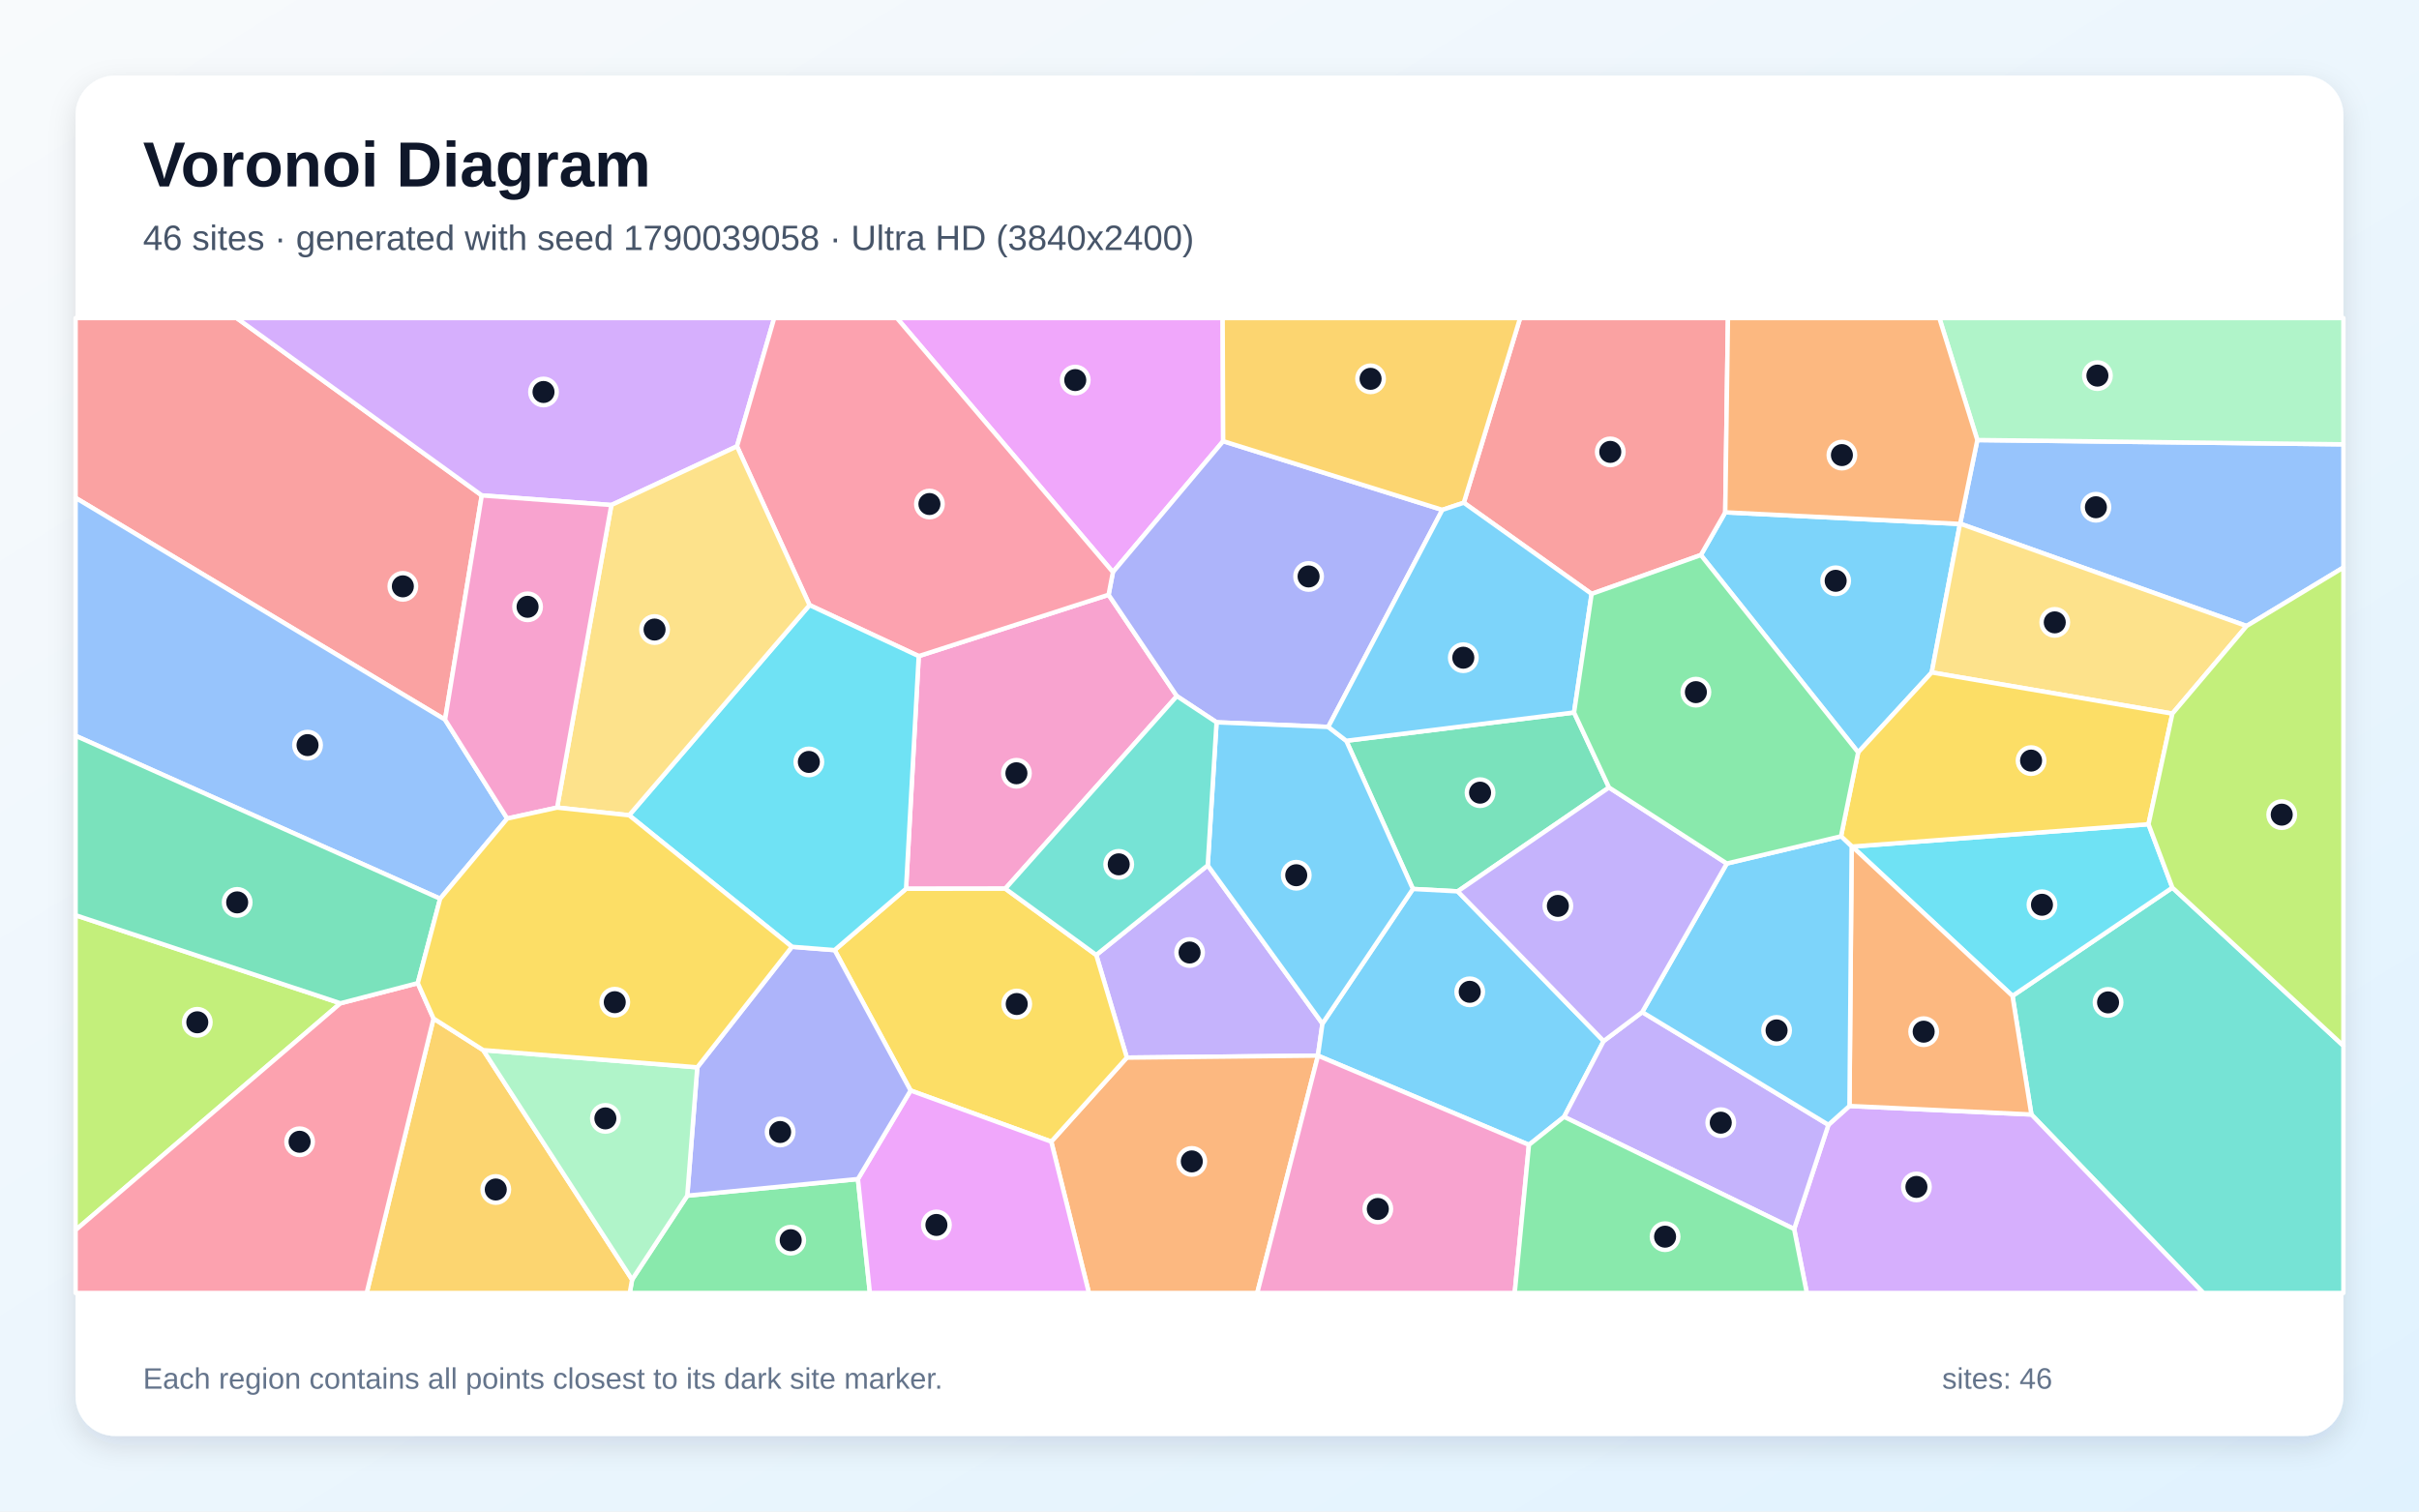
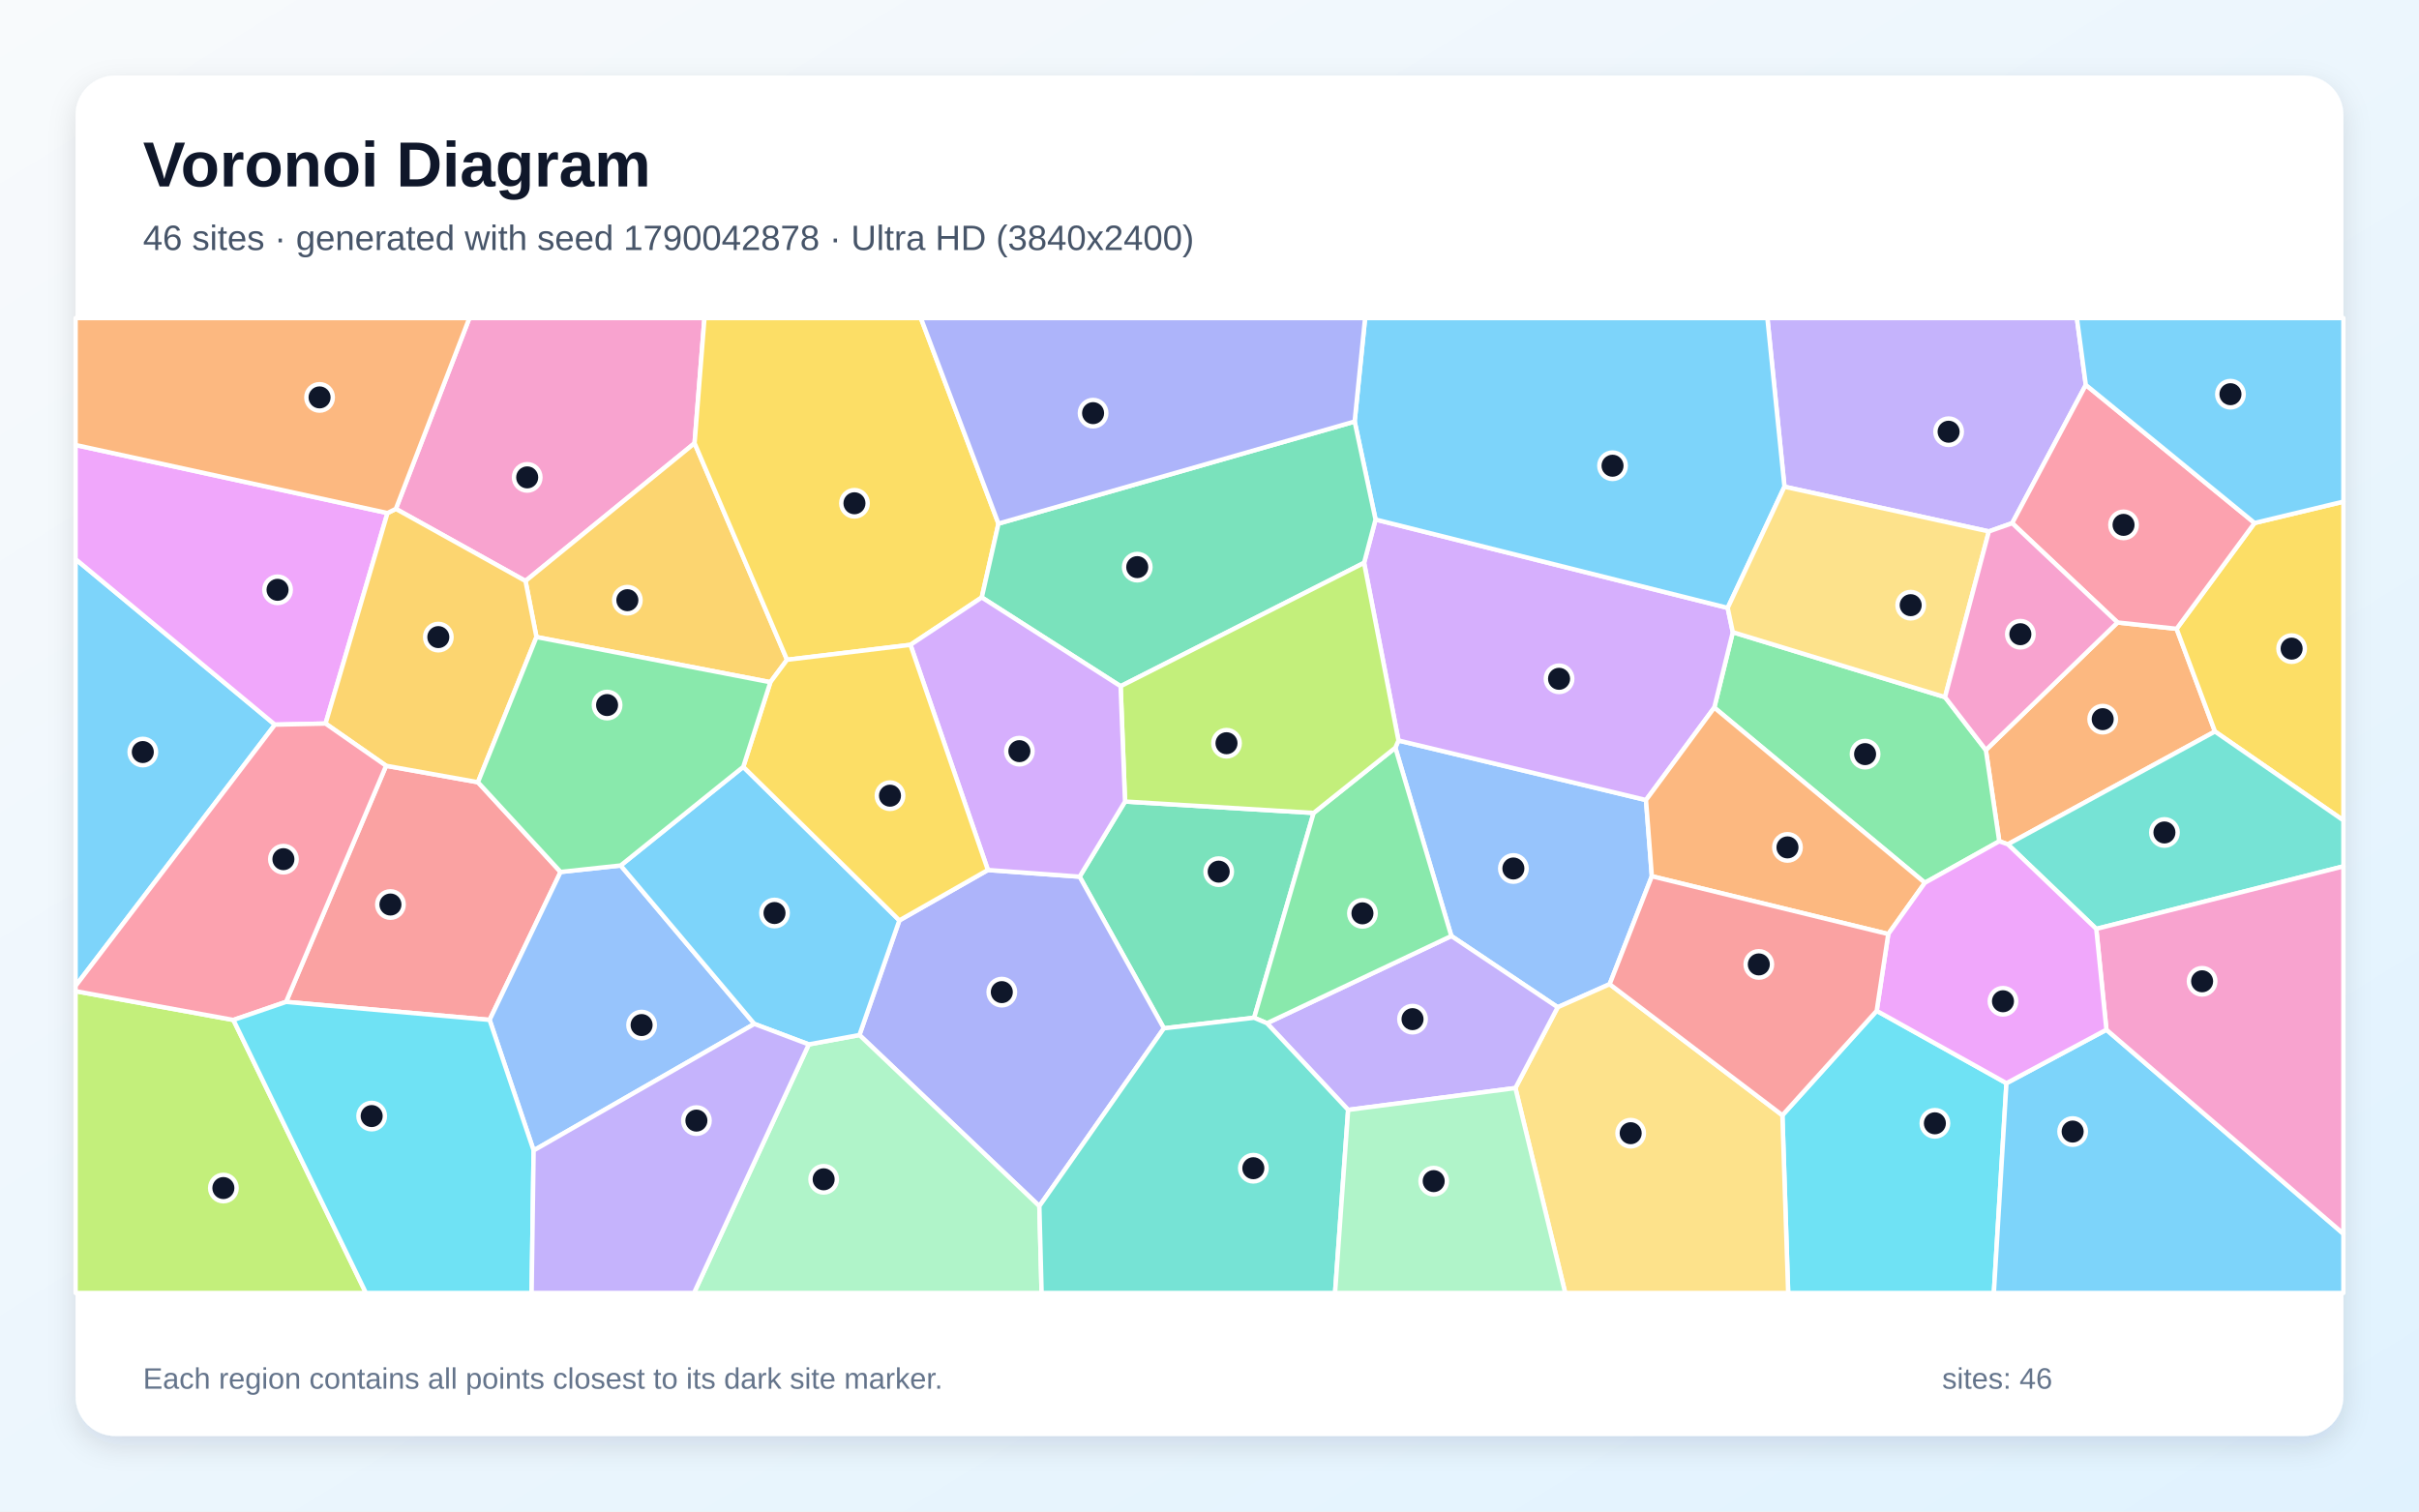
<svg xmlns="http://www.w3.org/2000/svg" width="3840" height="2400" viewBox="0 0 3840 2400" role="img" aria-labelledby="title description">
  <defs>
    <linearGradient id="background" x1="0" y1="0" x2="1" y2="1">
      <stop stop-color="#F8FAFC" />
      <stop offset="1" stop-color="#E0F2FE" />
    </linearGradient>
    <filter id="shadow" x="-5%" y="-5%" width="110%" height="110%">
      <feDropShadow dx="0" dy="15" stdDeviation="22" flood-color="#0F172A" flood-opacity=".12" />
    </filter>
  </defs>
  <rect width="3840" height="2400" fill="url(#background)" />
  <rect x="120" y="120" width="3600" height="2160" rx="63" fill="#FFFFFF" filter="url(#shadow)" />
  <g font-family="Arial, sans-serif">
    <text x="227" y="296" font-size="101" font-weight="700" fill="#0F172A">Voronoi Diagram</text>
-     <text x="227" y="397" font-size="56" fill="#475569">46 sites · generated with seed 1790039058 · Ultra HD (3840x2400)</text>
+     <text x="227" y="397" font-size="56" fill="#475569">46 sites · generated with seed 1790042878 · Ultra HD (3840x2400)</text>
  </g>
  <g stroke="#FFFFFF" stroke-width="7" stroke-linejoin="round">
-     <polygon points="3111.3,831.9 3066.5,1067.7 2949.7,1194.6 2700.0,881.3 2738.7,813.5" fill="#38BDF8" fill-opacity="0.65" />
-     <polygon points="1917.2,1374.0 2099.3,1625.3 2092.1,1676.1 1788.8,1679.3 1740.2,1516.3" fill="#A78BFA" fill-opacity="0.65" />
-     <polygon points="1595.9,1411.0 1438.3,1411.2 1458.4,1041.8 1759.8,944.4 1868.2,1105.3" fill="#F472B6" fill-opacity="0.65" />
-     <polygon points="1668.8,1812.7 1788.8,1679.3 2092.1,1676.1 2092.2,1676.2 1995.8,2053.0 1728.6,2053.0" fill="#FB923C" fill-opacity="0.65" />
-     <polygon points="1445.5,1731.5 1324.9,1508.6 1438.3,1411.2 1595.9,1411.0 1740.2,1516.3 1788.8,1679.3 1668.8,1812.7" fill="#FACC15" fill-opacity="0.65" />
-     <polygon points="1003.4,2031.8 1091.0,1898.5 1361.9,1872.1 1380.9,2053.0 999.7,2053.0" fill="#4ADE80" fill-opacity="0.65" />
-     <polygon points="3224.7,1769.6 3194.7,1581.3 3448.5,1409.4 3720.0,1660.5 3720.0,2053.0 3497.6,2053.0" fill="#2DD4BF" fill-opacity="0.65" />
-     <polygon points="3566.3,994.0 3111.6,831.5 3138.9,698.7 3720.0,705.5 3720.0,901.1" fill="#60A5FA" fill-opacity="0.65" />
-     <polygon points="1941.7,700.5 1766.7,908.4 1423.8,505.0 1940.9,505.0" fill="#E879F9" fill-opacity="0.65" />
-     <polygon points="2554.2,1250.4 2314.0,1415.3 2242.9,1411.5 2137.1,1176.2 2498.7,1131.3" fill="#34D399" fill-opacity="0.65" />
-     <polygon points="706.5,1142.7 120.0,790.5 120.0,505.0 375.7,505.0 764.8,786.6" fill="#F87171" fill-opacity="0.65" />
-     <polygon points="2289.6,809.6 2108.5,1154.2 1931.2,1146.9 1868.2,1105.3 1759.8,944.4 1766.7,908.4 1941.7,700.5" fill="#818CF8" fill-opacity="0.65" />
-     <polygon points="688.2,1617.2 767.1,1667.4 1003.4,2031.8 999.7,2053.0 582.1,2053.0" fill="#FBBF24" fill-opacity="0.65" />
-     <polygon points="540.4,1593.0 120.0,1953.1 120.0,1453.2" fill="#A3E635" fill-opacity="0.65" />
-     <polygon points="2848.1,1951.5 2902.5,1786.0 2935.9,1756.1 3224.7,1769.6 3497.6,2053.0 2868.2,2053.0" fill="#C084FC" fill-opacity="0.65" />
-     <polygon points="120.0,1953.1 540.4,1593.0 663.2,1561.0 688.2,1617.2 582.1,2053.0 120.0,2053.0" fill="#FB7185" fill-opacity="0.65" />
-     <polygon points="3410.6,1308.7 3448.5,1409.4 3194.7,1581.3 2940.3,1344.2" fill="#22D3EE" fill-opacity="0.65" />
-     <polygon points="3138.9,698.7 3078.6,505.0 3720.0,505.0 3720.0,705.5" fill="#86EFAC" fill-opacity="0.65" />
-     <polygon points="3448.5,1133.1 3066.5,1067.7 3111.3,831.9 3111.6,831.5 3566.3,994.0" fill="#FCD34D" fill-opacity="0.65" />
-     <polygon points="2427.1,1817.8 2092.2,1676.2 2092.1,1676.1 2099.3,1625.3 2242.9,1411.5 2314.0,1415.3 2545.7,1653.0 2482.9,1773.3" fill="#38BDF8" fill-opacity="0.65" />
-     <polygon points="1931.2,1146.9 2108.5,1154.2 2137.1,1176.2 2242.9,1411.5 2099.3,1625.3 1917.2,1374.0" fill="#38BDF8" fill-opacity="0.65" />
-     <polygon points="2482.9,1773.3 2545.7,1653.0 2606.9,1607.0 2902.5,1786.0 2848.1,1951.5" fill="#A78BFA" fill-opacity="0.65" />
-     <polygon points="2092.2,1676.2 2427.1,1817.8 2404.5,2053.0 1995.8,2053.0" fill="#F472B6" fill-opacity="0.65" />
-     <polygon points="2935.9,1756.1 2939.4,1343.9 2940.3,1344.2 3194.7,1581.3 3224.7,1769.6" fill="#FB923C" fill-opacity="0.65" />
-     <polygon points="3410.6,1308.7 2940.3,1344.2 2939.4,1343.9 2922.5,1327.9 2949.7,1194.6 3066.5,1067.7 3448.5,1133.1" fill="#FACC15" fill-opacity="0.65" />
-     <polygon points="2427.1,1817.8 2482.9,1773.3 2848.1,1951.5 2868.2,2053.0 2404.5,2053.0" fill="#4ADE80" fill-opacity="0.65" />
-     <polygon points="1595.9,1411.0 1868.2,1105.3 1931.2,1146.9 1917.2,1374.0 1740.2,1516.3" fill="#2DD4BF" fill-opacity="0.65" />
-     <polygon points="805.2,1299.7 698.7,1427.0 120.0,1168.3 120.0,790.5 706.5,1142.7" fill="#60A5FA" fill-opacity="0.65" />
-     <polygon points="1361.9,1872.1 1445.5,1731.5 1668.8,1812.7 1728.6,2053.0 1380.9,2053.0" fill="#E879F9" fill-opacity="0.65" />
-     <polygon points="663.2,1561.0 540.4,1593.0 120.0,1453.2 120.0,1168.3 698.7,1427.0" fill="#34D399" fill-opacity="0.65" />
-     <polygon points="2526.6,943.0 2323.7,798.2 2413.1,505.0 2743.0,505.0 2738.7,813.5 2700.0,881.3" fill="#F87171" fill-opacity="0.65" />
-     <polygon points="1361.9,1872.1 1091.0,1898.5 1106.9,1694.7 1257.1,1503.3 1324.9,1508.6 1445.5,1731.5" fill="#818CF8" fill-opacity="0.65" />
-     <polygon points="2323.7,798.2 2289.6,809.6 1941.7,700.5 1940.9,505.0 2413.1,505.0" fill="#FBBF24" fill-opacity="0.65" />
-     <polygon points="3448.5,1409.4 3410.6,1308.7 3448.5,1133.1 3566.3,994.0 3720.0,901.1 3720.0,1660.5" fill="#A3E635" fill-opacity="0.65" />
-     <polygon points="1169.9,708.7 970.5,801.9 764.8,786.6 375.7,505.0 1229.0,505.0" fill="#C084FC" fill-opacity="0.65" />
-     <polygon points="1766.7,908.4 1759.8,944.4 1458.4,1041.8 1285.1,960.8 1169.9,708.7 1229.0,505.0 1423.8,505.0" fill="#FB7185" fill-opacity="0.65" />
-     <polygon points="1257.1,1503.3 998.7,1294.5 1285.1,960.8 1458.4,1041.8 1438.3,1411.2 1324.9,1508.6" fill="#22D3EE" fill-opacity="0.65" />
-     <polygon points="767.1,1667.4 1106.9,1694.7 1091.0,1898.5 1003.4,2031.8" fill="#86EFAC" fill-opacity="0.65" />
-     <polygon points="998.7,1294.5 884.4,1282.3 970.5,801.9 1169.9,708.7 1285.1,960.8" fill="#FCD34D" fill-opacity="0.65" />
-     <polygon points="2606.9,1607.0 2741.2,1371.1 2922.5,1327.9 2939.4,1343.9 2935.9,1756.1 2902.5,1786.0" fill="#38BDF8" fill-opacity="0.65" />
-     <polygon points="2498.7,1131.3 2137.1,1176.2 2108.5,1154.2 2289.6,809.6 2323.7,798.2 2526.6,943.0" fill="#38BDF8" fill-opacity="0.65" />
-     <polygon points="2741.2,1371.1 2606.9,1607.0 2545.7,1653.0 2314.0,1415.3 2554.2,1250.4" fill="#A78BFA" fill-opacity="0.65" />
-     <polygon points="884.4,1282.3 805.2,1299.7 706.5,1142.7 764.8,786.6 970.5,801.9" fill="#F472B6" fill-opacity="0.65" />
-     <polygon points="3138.9,698.7 3111.6,831.5 3111.3,831.9 2738.7,813.5 2743.0,505.0 3078.6,505.0" fill="#FB923C" fill-opacity="0.65" />
-     <polygon points="884.4,1282.3 998.7,1294.5 1257.1,1503.3 1106.9,1694.7 767.1,1667.4 688.2,1617.2 663.2,1561.0 698.7,1427.0 805.2,1299.7" fill="#FACC15" fill-opacity="0.65" />
-     <polygon points="2922.5,1327.9 2741.2,1371.1 2554.2,1250.4 2498.7,1131.3 2526.6,943.0 2700.0,881.3 2949.7,1194.6" fill="#4ADE80" fill-opacity="0.65" />
+     <polygon points="120.0,1565.4 120.0,887.8 436.4,1150.6" fill="#38BDF8" fill-opacity="0.65" />
+     <polygon points="3311.1,611.2 3194.2,830.7 3157.2,843.8 2832.7,772.8 2805.6,505.0 3296.9,505.0" fill="#A78BFA" fill-opacity="0.65" />
+     <polygon points="1102.6,703.7 834.2,922.5 628.4,808.0 745.1,505.0 1118.3,505.0" fill="#F472B6" fill-opacity="0.65" />
+     <polygon points="3187.3,1340.6 3173.7,1335.8 3152.4,1190.9 3361.4,988.4 3455.2,998.4 3516.1,1161.5" fill="#FB923C" fill-opacity="0.65" />
+     <polygon points="3516.1,1161.5 3455.2,998.4 3579.0,830.4 3720.0,796.5 3720.0,1302.6" fill="#FACC15" fill-opacity="0.65" />
+     <polygon points="3055.6,1401.7 2721.3,1123.5 2750.7,1003.8 3087.6,1106.9 3152.4,1190.9 3173.7,1335.8" fill="#4ADE80" fill-opacity="0.65" />
+     <polygon points="3327.7,1474.9 3187.3,1340.6 3516.1,1161.5 3720.0,1302.6 3720.0,1375.6" fill="#2DD4BF" fill-opacity="0.65" />
+     <polygon points="2622.2,1391.3 2555.2,1562.7 2472.7,1599.3 2303.9,1486.2 2215.0,1187.2 2220.0,1175.8 2612.9,1270.3" fill="#60A5FA" fill-opacity="0.65" />
+     <polygon points="615.1,814.6 516.8,1148.9 436.4,1150.6 120.0,887.8 120.0,706.6" fill="#E879F9" fill-opacity="0.65" />
+     <polygon points="1785.9,1272.7 2085.3,1290.8 1990.9,1616.0 1847.6,1632.8 1713.8,1392.0" fill="#34D399" fill-opacity="0.65" />
+     <polygon points="889.9,1384.5 777.2,1619.4 454.1,1590.8 612.9,1215.9 758.7,1242.0" fill="#F87171" fill-opacity="0.65" />
+     <polygon points="1649.9,1915.1 1364.3,1643.4 1427.7,1461.4 1568.2,1381.4 1713.8,1392.0 1847.6,1632.8" fill="#818CF8" fill-opacity="0.65" />
+     <polygon points="1249.4,1047.6 1222.9,1083.2 851.6,1011.5 834.2,922.5 1102.6,703.7" fill="#FBBF24" fill-opacity="0.65" />
+     <polygon points="120.0,1573.8 370.5,1619.5 580.9,2053.0 120.0,2053.0" fill="#A3E635" fill-opacity="0.65" />
+     <polygon points="2612.9,1270.3 2220.0,1175.8 2165.4,893.7 2183.6,824.9 2742.6,965.2 2750.7,1003.8 2721.3,1123.5" fill="#C084FC" fill-opacity="0.65" />
+     <polygon points="3579.0,830.4 3455.2,998.4 3361.4,988.4 3194.2,830.7 3311.1,611.2" fill="#FB7185" fill-opacity="0.65" />
+     <polygon points="2829.4,1770.8 2979.1,1605.0 3185.1,1719.9 3165.1,2053.0 2838.6,2053.0" fill="#22D3EE" fill-opacity="0.65" />
+     <polygon points="1283.9,1658.3 1364.3,1643.4 1649.9,1915.1 1653.5,2053.0 1101.7,2053.0" fill="#86EFAC" fill-opacity="0.65" />
+     <polygon points="2405.6,1727.6 2472.7,1599.3 2555.2,1562.7 2829.4,1770.8 2838.6,2053.0 2484.7,2053.0" fill="#FCD34D" fill-opacity="0.65" />
+     <polygon points="2742.6,965.2 2183.6,824.9 2150.4,669.3 2167.0,505.0 2805.6,505.0 2832.7,772.8" fill="#38BDF8" fill-opacity="0.65" />
+     <polygon points="3185.1,1719.9 3343.8,1635.0 3720.0,1959.0 3720.0,2053.0 3165.1,2053.0" fill="#38BDF8" fill-opacity="0.65" />
+     <polygon points="2140.1,1762.3 2011.2,1624.7 2303.9,1486.2 2472.7,1599.3 2405.6,1727.6" fill="#A78BFA" fill-opacity="0.65" />
+     <polygon points="3343.8,1635.0 3327.7,1474.9 3720.0,1375.6 3720.0,1959.0" fill="#F472B6" fill-opacity="0.65" />
+     <polygon points="2997.5,1483.1 2622.2,1391.3 2612.9,1270.3 2721.3,1123.5 3055.6,1401.7" fill="#FB923C" fill-opacity="0.65" />
+     <polygon points="1585.0,831.4 1558.5,948.6 1445.3,1023.9 1249.4,1047.6 1102.6,703.7 1118.3,505.0 1461.8,505.0" fill="#FACC15" fill-opacity="0.65" />
+     <polygon points="2011.2,1624.7 1990.9,1616.0 2085.3,1290.8 2215.0,1187.2 2303.9,1486.2" fill="#4ADE80" fill-opacity="0.65" />
+     <polygon points="1649.9,1915.1 1847.6,1632.8 1990.9,1616.0 2011.2,1624.7 2140.1,1762.3 2119.3,2053.0 1653.5,2053.0" fill="#2DD4BF" fill-opacity="0.65" />
+     <polygon points="847.1,1826.7 777.2,1619.4 889.9,1384.5 985.3,1374.2 1197.5,1625.8" fill="#60A5FA" fill-opacity="0.65" />
+     <polygon points="3343.8,1635.0 3185.1,1719.9 2979.1,1605.0 2997.5,1483.1 3055.6,1401.7 3173.7,1335.8 3187.3,1340.6 3327.7,1474.9" fill="#E879F9" fill-opacity="0.65" />
+     <polygon points="2150.4,669.3 2183.6,824.9 2165.4,893.7 1778.9,1089.6 1558.5,948.6 1585.0,831.4" fill="#34D399" fill-opacity="0.65" />
+     <polygon points="2555.2,1562.7 2622.2,1391.3 2997.5,1483.1 2979.1,1605.0 2829.4,1770.8" fill="#F87171" fill-opacity="0.65" />
+     <polygon points="2150.4,669.3 1585.0,831.4 1461.8,505.0 2167.0,505.0" fill="#818CF8" fill-opacity="0.65" />
+     <polygon points="851.6,1011.5 758.7,1242.0 612.9,1215.9 516.8,1148.9 615.1,814.6 628.4,808.0 834.2,922.5" fill="#FBBF24" fill-opacity="0.65" />
+     <polygon points="2085.3,1290.8 1785.9,1272.7 1778.9,1089.6 2165.4,893.7 2220.0,1175.8 2215.0,1187.2" fill="#A3E635" fill-opacity="0.65" />
+     <polygon points="1568.2,1381.4 1445.3,1023.9 1558.5,948.6 1778.9,1089.6 1785.9,1272.7 1713.8,1392.0" fill="#C084FC" fill-opacity="0.65" />
+     <polygon points="370.5,1619.5 120.0,1573.8 120.0,1565.4 436.4,1150.6 516.8,1148.9 612.9,1215.9 454.1,1590.8" fill="#FB7185" fill-opacity="0.65" />
+     <polygon points="370.5,1619.5 454.1,1590.8 777.2,1619.4 847.1,1826.7 843.9,2053.0 580.9,2053.0" fill="#22D3EE" fill-opacity="0.65" />
+     <polygon points="2140.1,1762.3 2405.6,1727.6 2484.7,2053.0 2119.3,2053.0" fill="#86EFAC" fill-opacity="0.65" />
+     <polygon points="3087.6,1106.9 2750.7,1003.8 2742.6,965.2 2832.7,772.8 3157.2,843.8" fill="#FCD34D" fill-opacity="0.65" />
+     <polygon points="1283.9,1658.3 1197.5,1625.8 985.3,1374.2 1179.9,1217.6 1427.7,1461.4 1364.3,1643.4" fill="#38BDF8" fill-opacity="0.65" />
+     <polygon points="3579.0,830.4 3311.1,611.2 3296.9,505.0 3720.0,505.0 3720.0,796.5" fill="#38BDF8" fill-opacity="0.65" />
+     <polygon points="847.1,1826.7 1197.5,1625.8 1283.9,1658.3 1101.7,2053.0 843.9,2053.0" fill="#A78BFA" fill-opacity="0.65" />
+     <polygon points="3087.6,1106.9 3157.2,843.8 3194.2,830.7 3361.4,988.4 3152.4,1190.9" fill="#F472B6" fill-opacity="0.65" />
+     <polygon points="628.4,808.0 615.1,814.6 120.0,706.6 120.0,505.0 745.1,505.0" fill="#FB923C" fill-opacity="0.65" />
+     <polygon points="1568.2,1381.4 1427.7,1461.4 1179.9,1217.6 1222.9,1083.2 1249.4,1047.6 1445.3,1023.9" fill="#FACC15" fill-opacity="0.65" />
+     <polygon points="851.6,1011.5 1222.9,1083.2 1179.9,1217.6 985.3,1374.2 889.9,1384.5 758.7,1242.0" fill="#4ADE80" fill-opacity="0.65" />
  </g>
  <g>
-     <circle cx="2914.0" cy="922.2" r="21" fill="#0F172A" stroke="#FFFFFF" stroke-width="7" />
-     <circle cx="1888.4" cy="1512.4" r="21" fill="#0F172A" stroke="#FFFFFF" stroke-width="7" />
-     <circle cx="1613.5" cy="1227.8" r="21" fill="#0F172A" stroke="#FFFFFF" stroke-width="7" />
-     <circle cx="1891.9" cy="1844.1" r="21" fill="#0F172A" stroke="#FFFFFF" stroke-width="7" />
-     <circle cx="1614.0" cy="1594.2" r="21" fill="#0F172A" stroke="#FFFFFF" stroke-width="7" />
-     <circle cx="1255.2" cy="1969.2" r="21" fill="#0F172A" stroke="#FFFFFF" stroke-width="7" />
-     <circle cx="3346.4" cy="1591.6" r="21" fill="#0F172A" stroke="#FFFFFF" stroke-width="7" />
-     <circle cx="3327.1" cy="805.4" r="21" fill="#0F172A" stroke="#FFFFFF" stroke-width="7" />
-     <circle cx="1706.9" cy="603.5" r="21" fill="#0F172A" stroke="#FFFFFF" stroke-width="7" />
-     <circle cx="2349.5" cy="1258.6" r="21" fill="#0F172A" stroke="#FFFFFF" stroke-width="7" />
-     <circle cx="639.5" cy="931.0" r="21" fill="#0F172A" stroke="#FFFFFF" stroke-width="7" />
-     <circle cx="2077.3" cy="915.3" r="21" fill="#0F172A" stroke="#FFFFFF" stroke-width="7" />
-     <circle cx="787.0" cy="1888.7" r="21" fill="#0F172A" stroke="#FFFFFF" stroke-width="7" />
-     <circle cx="313.2" cy="1623.2" r="21" fill="#0F172A" stroke="#FFFFFF" stroke-width="7" />
-     <circle cx="3042.2" cy="1884.6" r="21" fill="#0F172A" stroke="#FFFFFF" stroke-width="7" />
-     <circle cx="475.6" cy="1812.9" r="21" fill="#0F172A" stroke="#FFFFFF" stroke-width="7" />
-     <circle cx="3241.5" cy="1436.6" r="21" fill="#0F172A" stroke="#FFFFFF" stroke-width="7" />
-     <circle cx="3329.5" cy="596.4" r="21" fill="#0F172A" stroke="#FFFFFF" stroke-width="7" />
-     <circle cx="3261.8" cy="988.2" r="21" fill="#0F172A" stroke="#FFFFFF" stroke-width="7" />
-     <circle cx="2333.1" cy="1574.8" r="21" fill="#0F172A" stroke="#FFFFFF" stroke-width="7" />
-     <circle cx="2057.7" cy="1389.7" r="21" fill="#0F172A" stroke="#FFFFFF" stroke-width="7" />
-     <circle cx="2731.6" cy="1782.6" r="21" fill="#0F172A" stroke="#FFFFFF" stroke-width="7" />
-     <circle cx="2187.2" cy="1919.6" r="21" fill="#0F172A" stroke="#FFFFFF" stroke-width="7" />
-     <circle cx="3053.7" cy="1638.1" r="21" fill="#0F172A" stroke="#FFFFFF" stroke-width="7" />
-     <circle cx="3224.2" cy="1207.7" r="21" fill="#0F172A" stroke="#FFFFFF" stroke-width="7" />
-     <circle cx="2643.2" cy="1963.6" r="21" fill="#0F172A" stroke="#FFFFFF" stroke-width="7" />
-     <circle cx="1775.9" cy="1372.4" r="21" fill="#0F172A" stroke="#FFFFFF" stroke-width="7" />
-     <circle cx="488.2" cy="1183.1" r="21" fill="#0F172A" stroke="#FFFFFF" stroke-width="7" />
-     <circle cx="1486.5" cy="1945.0" r="21" fill="#0F172A" stroke="#FFFFFF" stroke-width="7" />
-     <circle cx="376.5" cy="1432.8" r="21" fill="#0F172A" stroke="#FFFFFF" stroke-width="7" />
-     <circle cx="2556.2" cy="717.5" r="21" fill="#0F172A" stroke="#FFFFFF" stroke-width="7" />
-     <circle cx="1238.4" cy="1797.4" r="21" fill="#0F172A" stroke="#FFFFFF" stroke-width="7" />
-     <circle cx="2175.7" cy="601.5" r="21" fill="#0F172A" stroke="#FFFFFF" stroke-width="7" />
-     <circle cx="3622.1" cy="1293.5" r="21" fill="#0F172A" stroke="#FFFFFF" stroke-width="7" />
-     <circle cx="862.8" cy="622.4" r="21" fill="#0F172A" stroke="#FFFFFF" stroke-width="7" />
-     <circle cx="1475.4" cy="800.3" r="21" fill="#0F172A" stroke="#FFFFFF" stroke-width="7" />
-     <circle cx="1284.0" cy="1209.8" r="21" fill="#0F172A" stroke="#FFFFFF" stroke-width="7" />
-     <circle cx="961.0" cy="1775.8" r="21" fill="#0F172A" stroke="#FFFFFF" stroke-width="7" />
-     <circle cx="1039.1" cy="999.6" r="21" fill="#0F172A" stroke="#FFFFFF" stroke-width="7" />
-     <circle cx="2820.2" cy="1636.1" r="21" fill="#0F172A" stroke="#FFFFFF" stroke-width="7" />
-     <circle cx="2322.9" cy="1044.3" r="21" fill="#0F172A" stroke="#FFFFFF" stroke-width="7" />
-     <circle cx="2473.0" cy="1438.4" r="21" fill="#0F172A" stroke="#FFFFFF" stroke-width="7" />
-     <circle cx="837.5" cy="963.5" r="21" fill="#0F172A" stroke="#FFFFFF" stroke-width="7" />
-     <circle cx="2923.9" cy="722.6" r="21" fill="#0F172A" stroke="#FFFFFF" stroke-width="7" />
-     <circle cx="975.9" cy="1591.3" r="21" fill="#0F172A" stroke="#FFFFFF" stroke-width="7" />
-     <circle cx="2692.1" cy="1099.0" r="21" fill="#0F172A" stroke="#FFFFFF" stroke-width="7" />
+     <circle cx="226.7" cy="1194.1" r="21" fill="#0F172A" stroke="#FFFFFF" stroke-width="7" />
+     <circle cx="3093.3" cy="685.5" r="21" fill="#0F172A" stroke="#FFFFFF" stroke-width="7" />
+     <circle cx="836.9" cy="758.0" r="21" fill="#0F172A" stroke="#FFFFFF" stroke-width="7" />
+     <circle cx="3337.9" cy="1141.9" r="21" fill="#0F172A" stroke="#FFFFFF" stroke-width="7" />
+     <circle cx="3637.8" cy="1029.9" r="21" fill="#0F172A" stroke="#FFFFFF" stroke-width="7" />
+     <circle cx="2960.7" cy="1197.4" r="21" fill="#0F172A" stroke="#FFFFFF" stroke-width="7" />
+     <circle cx="3435.9" cy="1321.8" r="21" fill="#0F172A" stroke="#FFFFFF" stroke-width="7" />
+     <circle cx="2402.4" cy="1379.0" r="21" fill="#0F172A" stroke="#FFFFFF" stroke-width="7" />
+     <circle cx="440.6" cy="936.5" r="21" fill="#0F172A" stroke="#FFFFFF" stroke-width="7" />
+     <circle cx="1934.6" cy="1384.0" r="21" fill="#0F172A" stroke="#FFFFFF" stroke-width="7" />
+     <circle cx="619.8" cy="1436.2" r="21" fill="#0F172A" stroke="#FFFFFF" stroke-width="7" />
+     <circle cx="1590.3" cy="1575.3" r="21" fill="#0F172A" stroke="#FFFFFF" stroke-width="7" />
+     <circle cx="995.9" cy="953.0" r="21" fill="#0F172A" stroke="#FFFFFF" stroke-width="7" />
+     <circle cx="354.6" cy="1886.4" r="21" fill="#0F172A" stroke="#FFFFFF" stroke-width="7" />
+     <circle cx="2474.9" cy="1077.8" r="21" fill="#0F172A" stroke="#FFFFFF" stroke-width="7" />
+     <circle cx="3371.0" cy="833.4" r="21" fill="#0F172A" stroke="#FFFFFF" stroke-width="7" />
+     <circle cx="3071.5" cy="1783.6" r="21" fill="#0F172A" stroke="#FFFFFF" stroke-width="7" />
+     <circle cx="1307.5" cy="1872.5" r="21" fill="#0F172A" stroke="#FFFFFF" stroke-width="7" />
+     <circle cx="2588.6" cy="1799.3" r="21" fill="#0F172A" stroke="#FFFFFF" stroke-width="7" />
+     <circle cx="2559.8" cy="739.5" r="21" fill="#0F172A" stroke="#FFFFFF" stroke-width="7" />
+     <circle cx="3290.2" cy="1796.7" r="21" fill="#0F172A" stroke="#FFFFFF" stroke-width="7" />
+     <circle cx="2242.3" cy="1618.2" r="21" fill="#0F172A" stroke="#FFFFFF" stroke-width="7" />
+     <circle cx="3495.7" cy="1558.1" r="21" fill="#0F172A" stroke="#FFFFFF" stroke-width="7" />
+     <circle cx="2837.5" cy="1345.5" r="21" fill="#0F172A" stroke="#FFFFFF" stroke-width="7" />
+     <circle cx="1356.4" cy="799.1" r="21" fill="#0F172A" stroke="#FFFFFF" stroke-width="7" />
+     <circle cx="2162.8" cy="1450.2" r="21" fill="#0F172A" stroke="#FFFFFF" stroke-width="7" />
+     <circle cx="1989.6" cy="1854.9" r="21" fill="#0F172A" stroke="#FFFFFF" stroke-width="7" />
+     <circle cx="1018.5" cy="1627.6" r="21" fill="#0F172A" stroke="#FFFFFF" stroke-width="7" />
+     <circle cx="3179.6" cy="1589.8" r="21" fill="#0F172A" stroke="#FFFFFF" stroke-width="7" />
+     <circle cx="1805.3" cy="900.5" r="21" fill="#0F172A" stroke="#FFFFFF" stroke-width="7" />
+     <circle cx="2792.0" cy="1531.3" r="21" fill="#0F172A" stroke="#FFFFFF" stroke-width="7" />
+     <circle cx="1735.2" cy="656.0" r="21" fill="#0F172A" stroke="#FFFFFF" stroke-width="7" />
+     <circle cx="695.8" cy="1011.6" r="21" fill="#0F172A" stroke="#FFFFFF" stroke-width="7" />
+     <circle cx="1947.0" cy="1180.1" r="21" fill="#0F172A" stroke="#FFFFFF" stroke-width="7" />
+     <circle cx="1618.2" cy="1192.7" r="21" fill="#0F172A" stroke="#FFFFFF" stroke-width="7" />
+     <circle cx="449.9" cy="1364.2" r="21" fill="#0F172A" stroke="#FFFFFF" stroke-width="7" />
+     <circle cx="590.0" cy="1772.1" r="21" fill="#0F172A" stroke="#FFFFFF" stroke-width="7" />
+     <circle cx="2275.9" cy="1875.4" r="21" fill="#0F172A" stroke="#FFFFFF" stroke-width="7" />
+     <circle cx="3033.1" cy="960.9" r="21" fill="#0F172A" stroke="#FFFFFF" stroke-width="7" />
+     <circle cx="1229.5" cy="1449.7" r="21" fill="#0F172A" stroke="#FFFFFF" stroke-width="7" />
+     <circle cx="3540.7" cy="625.9" r="21" fill="#0F172A" stroke="#FFFFFF" stroke-width="7" />
+     <circle cx="1105.5" cy="1779.3" r="21" fill="#0F172A" stroke="#FFFFFF" stroke-width="7" />
+     <circle cx="3207.2" cy="1007.0" r="21" fill="#0F172A" stroke="#FFFFFF" stroke-width="7" />
+     <circle cx="507.3" cy="631.0" r="21" fill="#0F172A" stroke="#FFFFFF" stroke-width="7" />
+     <circle cx="1412.8" cy="1263.4" r="21" fill="#0F172A" stroke="#FFFFFF" stroke-width="7" />
+     <circle cx="963.7" cy="1119.5" r="21" fill="#0F172A" stroke="#FFFFFF" stroke-width="7" />
  </g>
  <g font-family="Arial, sans-serif" font-size="47" fill="#64748B">
    <text x="227" y="2205">Each region contains all points closest to its dark site marker.</text>
    <text x="3083" y="2205">sites: 46</text>
  </g>
</svg>
